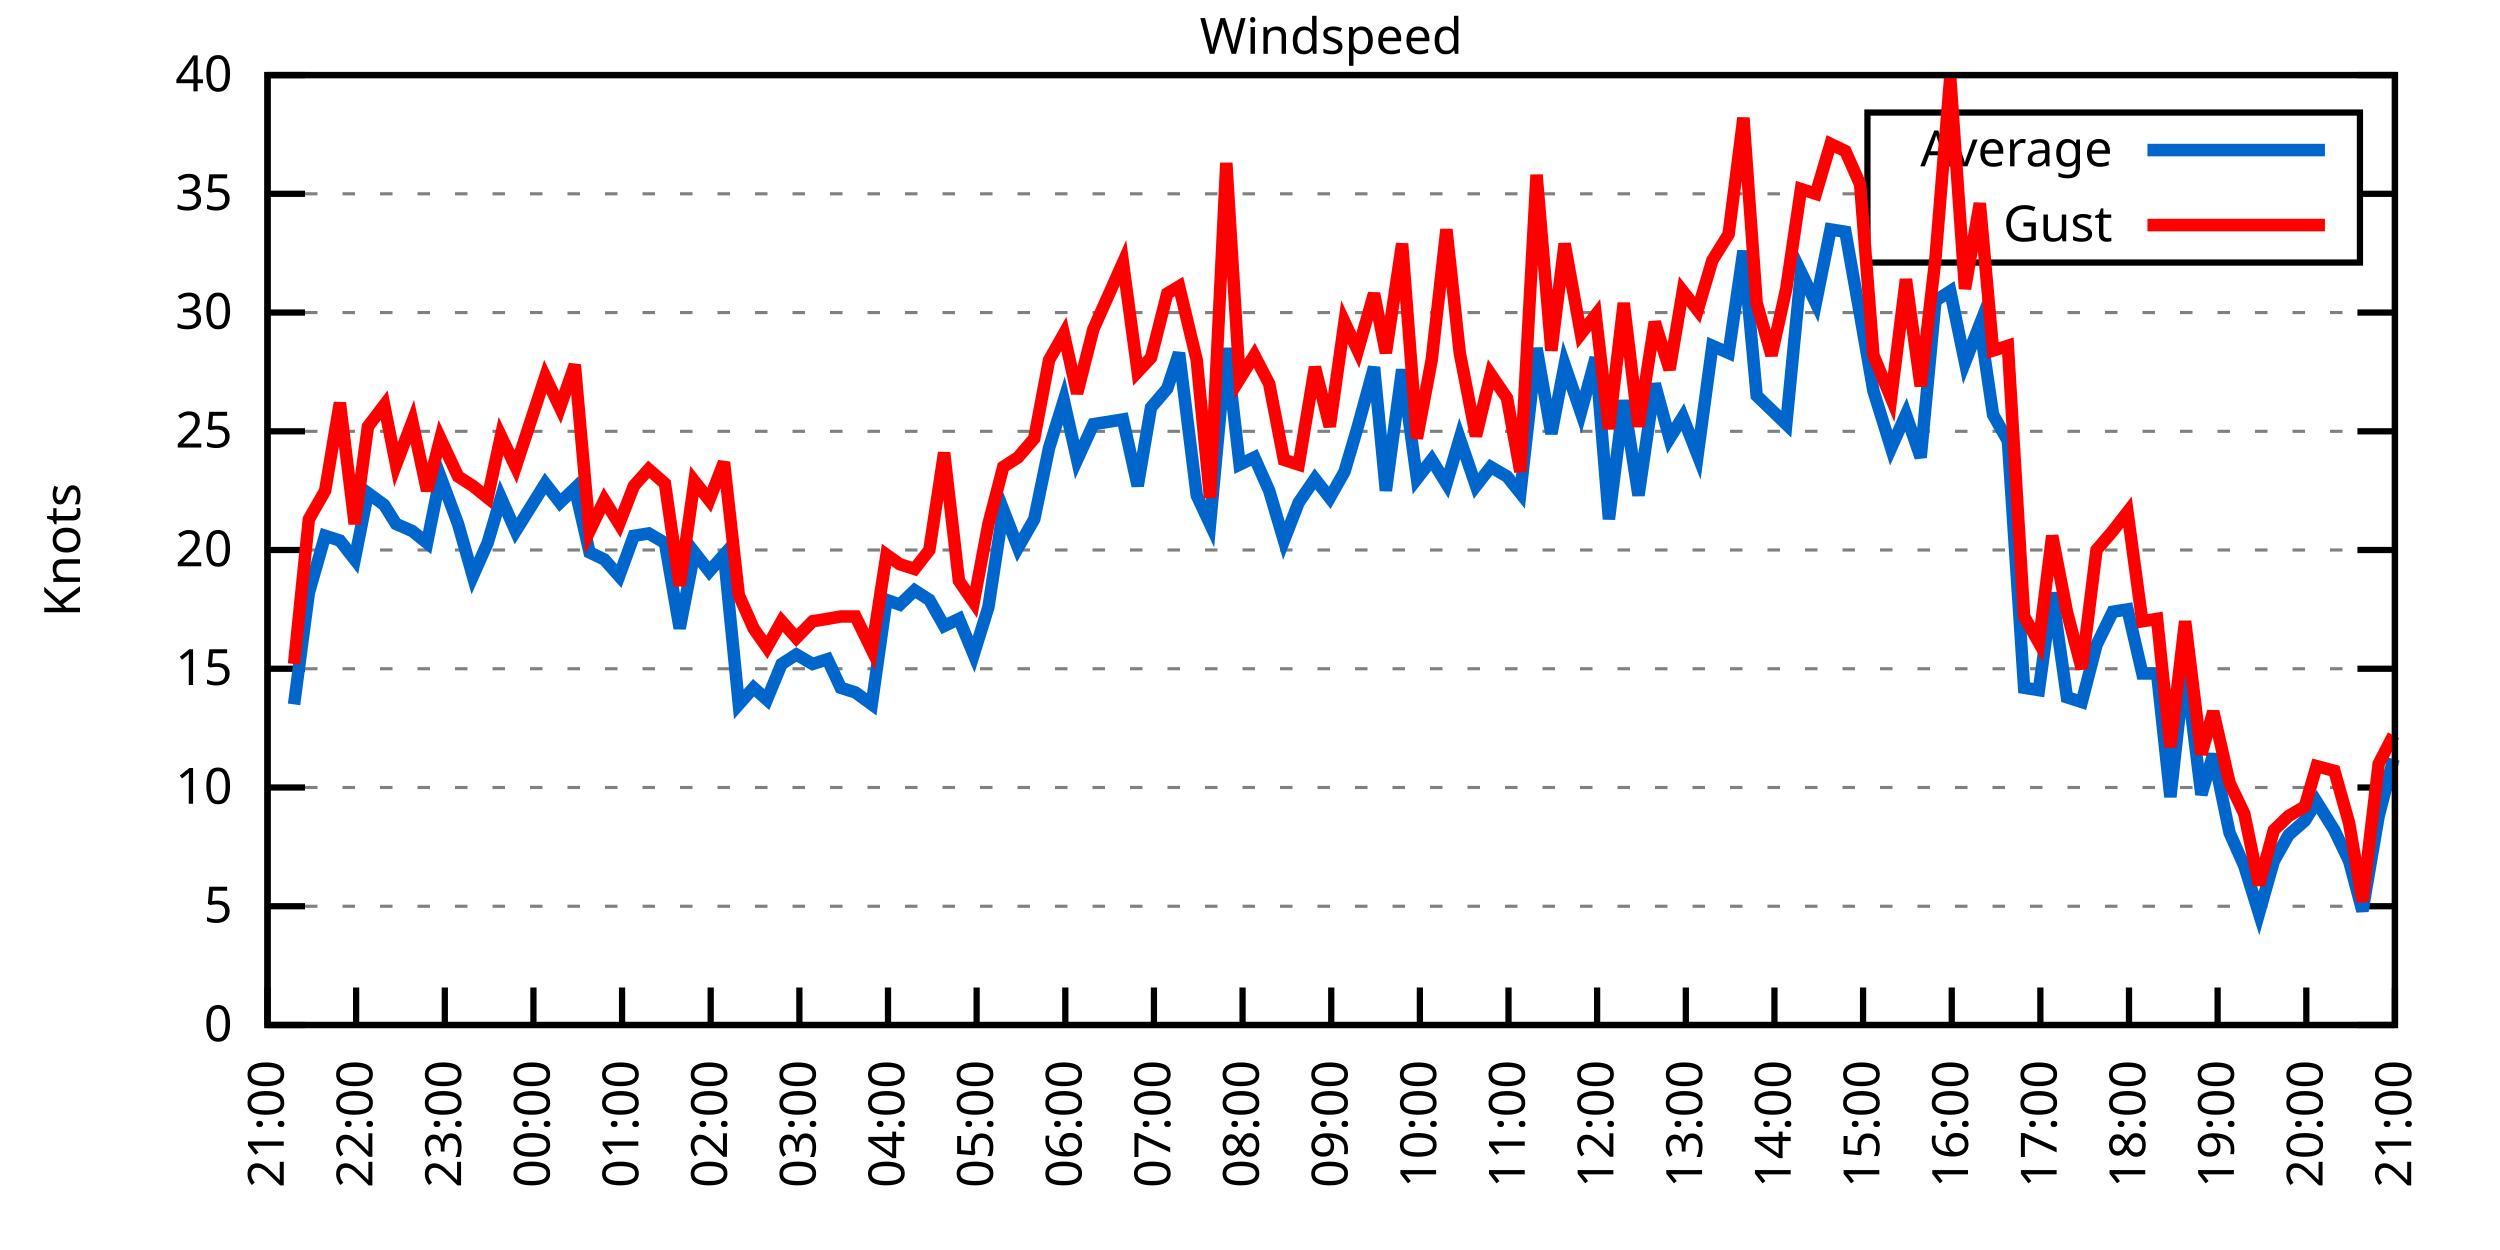
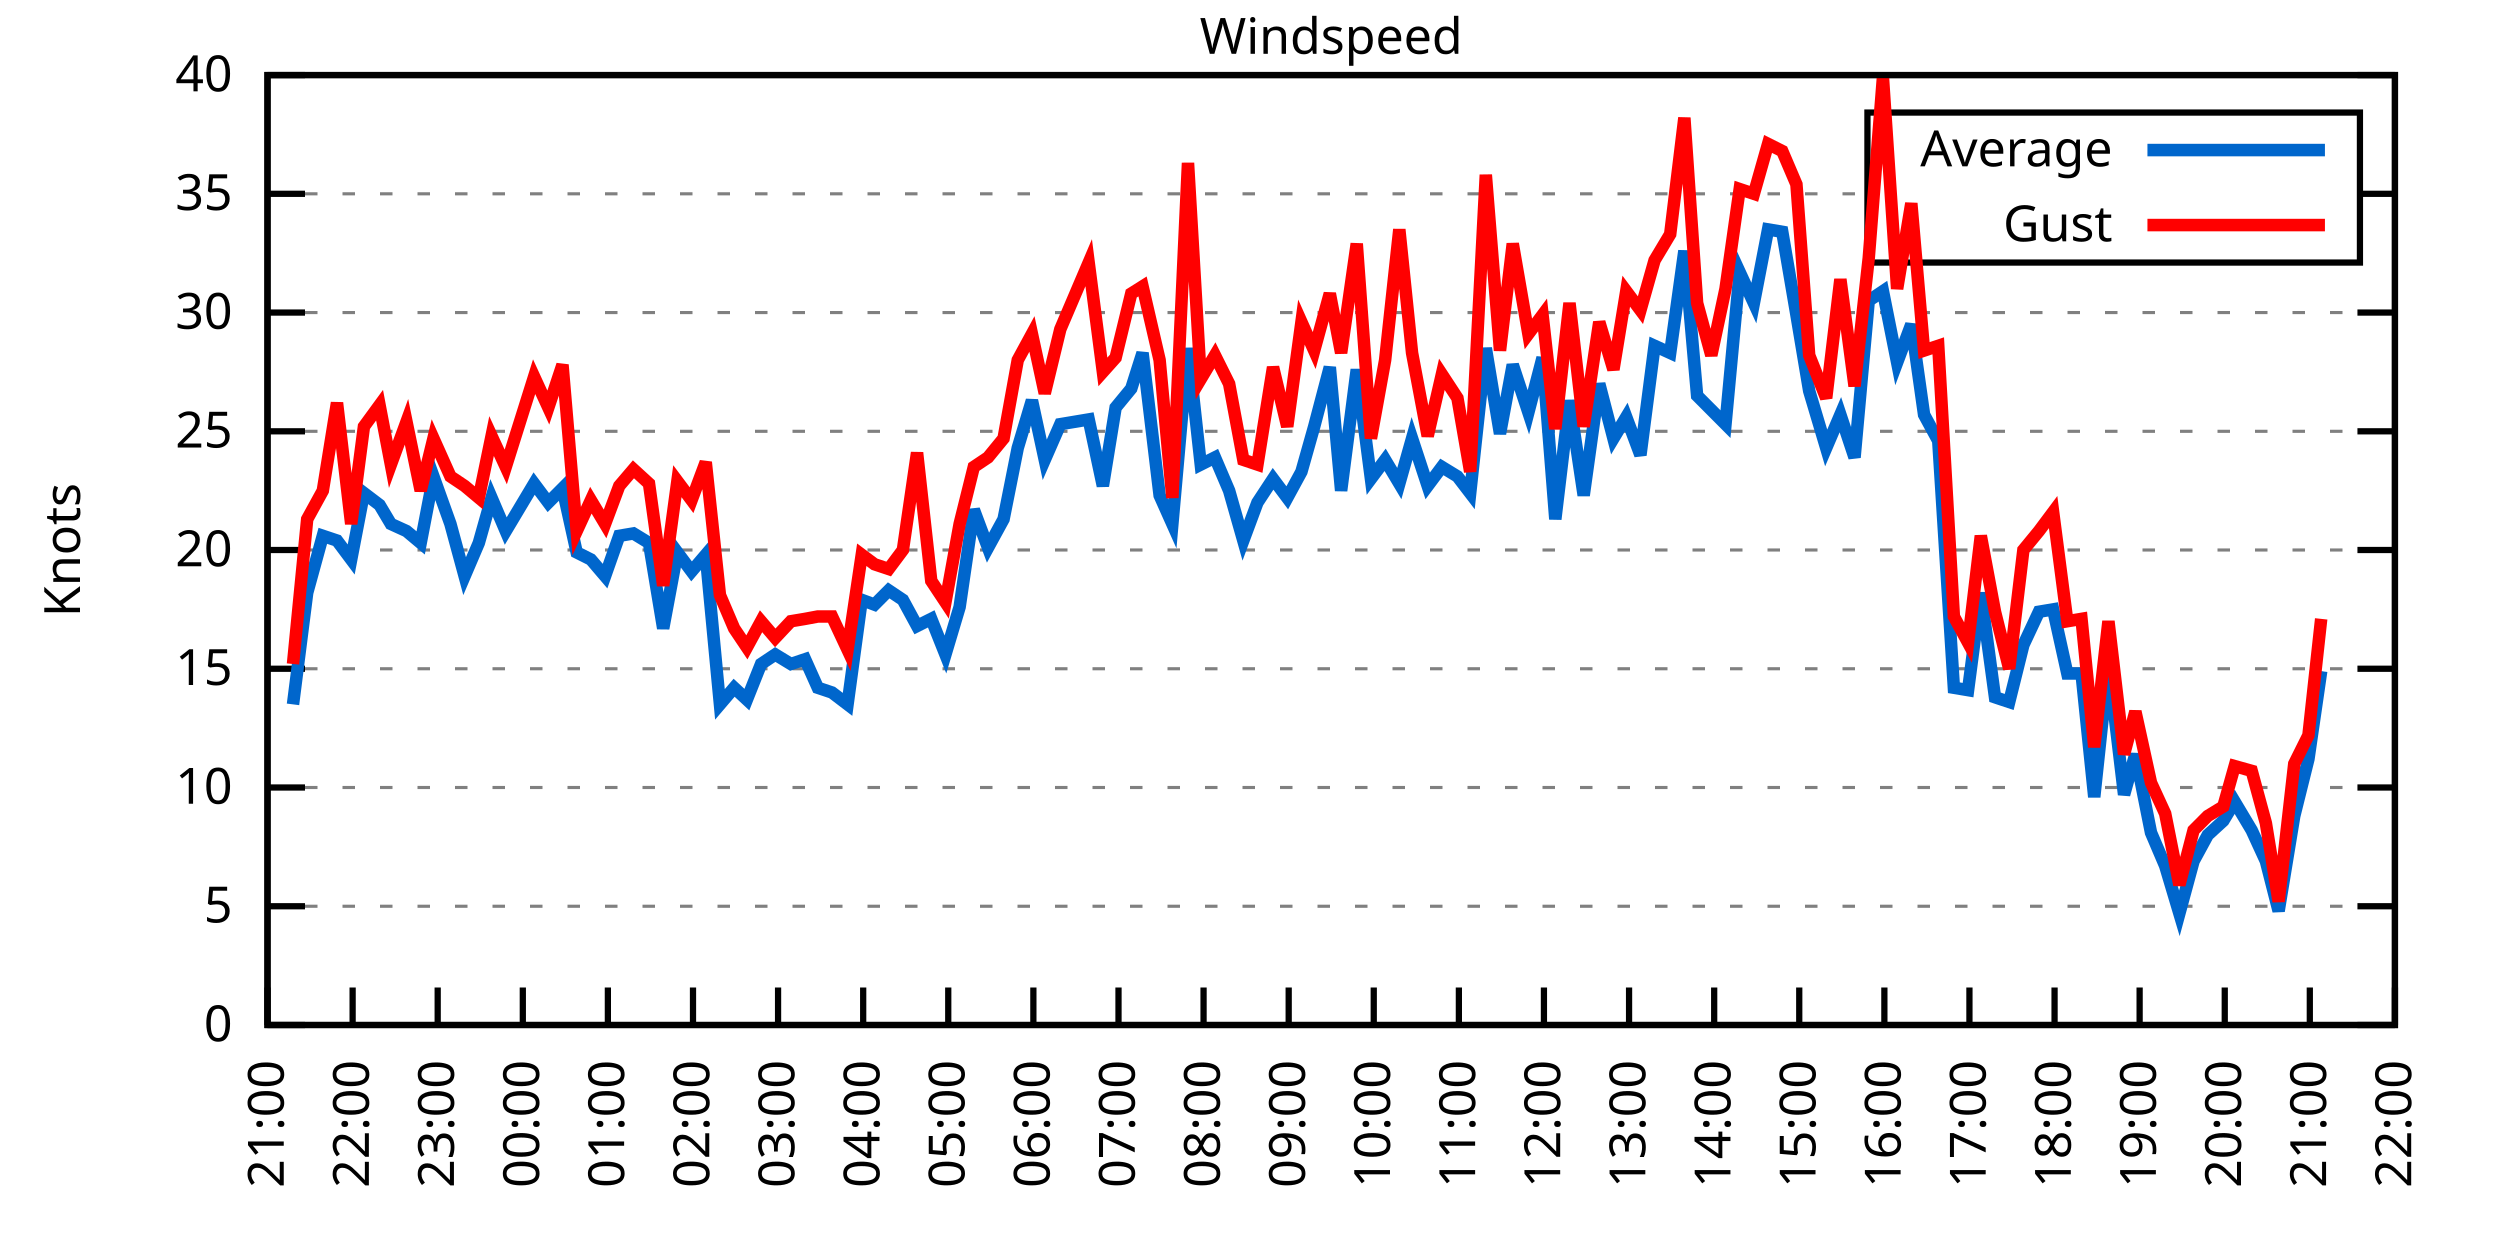
<svg xmlns="http://www.w3.org/2000/svg" xmlns:xlink="http://www.w3.org/1999/xlink" width="400" height="200" viewBox="0 0 400 200">
  <g id="gnuplot_canvas">
    <rect x="0" y="0" width="400" height="200" fill="none" />
    <defs>
      <circle id="gpDot" r="0.5" stroke-width="0.5" stroke="currentColor" />
      <path id="gpPt0" stroke-width="0.333" stroke="currentColor" d="M-1,0 h2 M0,-1 v2" />
      <path id="gpPt1" stroke-width="0.333" stroke="currentColor" d="M-1,-1 L1,1 M1,-1 L-1,1" />
      <path id="gpPt2" stroke-width="0.333" stroke="currentColor" d="M-1,0 L1,0 M0,-1 L0,1 M-1,-1 L1,1 M-1,1 L1,-1" />
      <rect id="gpPt3" stroke-width="0.333" stroke="currentColor" x="-1" y="-1" width="2" height="2" />
      <rect id="gpPt4" stroke-width="0.333" stroke="currentColor" fill="currentColor" x="-1" y="-1" width="2" height="2" />
      <circle id="gpPt5" stroke-width="0.333" stroke="currentColor" cx="0" cy="0" r="1" />
      <use xlink:href="#gpPt5" id="gpPt6" fill="currentColor" stroke="none" />
      <path id="gpPt7" stroke-width="0.333" stroke="currentColor" d="M0,-1.33 L-1.33,0.67 L1.33,0.67 z" />
      <use xlink:href="#gpPt7" id="gpPt8" fill="currentColor" stroke="none" />
      <use xlink:href="#gpPt7" id="gpPt9" stroke="currentColor" transform="rotate(180)" />
      <use xlink:href="#gpPt9" id="gpPt10" fill="currentColor" stroke="none" />
      <use xlink:href="#gpPt3" id="gpPt11" stroke="currentColor" transform="rotate(45)" />
      <use xlink:href="#gpPt11" id="gpPt12" fill="currentColor" stroke="none" />
      <path id="gpPt13" stroke-width="0.333" stroke="currentColor" d="M0,1.330 L1.265,0.411 L0.782,-1.067 L-0.782,-1.076 L-1.265,0.411 z" />
      <use xlink:href="#gpPt13" id="gpPt14" fill="currentColor" stroke="none" />
      <filter id="textbox" filterUnits="objectBoundingBox" x="0" y="0" height="1" width="1">
        <feFlood flood-color="white" flood-opacity="1" result="bgnd" />
        <feComposite in="SourceGraphic" in2="bgnd" operator="atop" />
      </filter>
      <filter id="greybox" filterUnits="objectBoundingBox" x="0" y="0" height="1" width="1">
        <feFlood flood-color="lightgrey" flood-opacity="1" result="grey" />
        <feComposite in="SourceGraphic" in2="grey" operator="atop" />
      </filter>
    </defs>
    <g fill="none" color="white" stroke="currentColor" stroke-width="1.00" stroke-linecap="butt" stroke-linejoin="miter">
</g>
    <g fill="none" color="black" stroke="currentColor" stroke-width="1.00" stroke-linecap="butt" stroke-linejoin="miter">
      <g stroke="none" shape-rendering="crispEdges">
        <polygon fill="rgb(255, 255, 255)" points="42.80,164.00 383.18,164.00 383.18,12.02 42.80,12.02 " />
      </g>
    </g>
    <g fill="none" color="black" stroke="currentColor" stroke-width="1.00" stroke-linecap="butt" stroke-linejoin="miter">
</g>
    <g fill="none" color="black" stroke="black" stroke-width="0.50" stroke-linecap="butt" stroke-linejoin="miter">
</g>
    <g fill="none" color="gray" stroke="currentColor" stroke-width="0.50" stroke-linecap="butt" stroke-linejoin="miter">
      <path stroke="gray" stroke-dasharray="2,4" class="gridline" d="M42.80,164.00 L383.19,164.00  " />
    </g>
    <g fill="none" color="gray" stroke="gray" stroke-width="1.00" stroke-linecap="butt" stroke-linejoin="miter">
</g>
    <g fill="none" color="black" stroke="currentColor" stroke-width="1.00" stroke-linecap="butt" stroke-linejoin="miter">
      <path stroke="black" d="M42.80,164.00 L48.80,164.00 M383.19,164.00 L377.19,164.00  " />
      <g transform="translate(37.20,166.60)" stroke="none" fill="black" font-family="Sans" font-size="8.00" text-anchor="end">
        <text>
          <tspan font-family="Sans"> 0</tspan>
        </text>
      </g>
    </g>
    <g fill="none" color="black" stroke="currentColor" stroke-width="1.00" stroke-linecap="butt" stroke-linejoin="miter">
</g>
    <g fill="none" color="black" stroke="black" stroke-width="0.50" stroke-linecap="butt" stroke-linejoin="miter">
</g>
    <g fill="none" color="gray" stroke="currentColor" stroke-width="0.50" stroke-linecap="butt" stroke-linejoin="miter">
      <path stroke="gray" stroke-dasharray="2,4" class="gridline" d="M42.80,145.00 L383.19,145.00  " />
    </g>
    <g fill="none" color="gray" stroke="gray" stroke-width="1.00" stroke-linecap="butt" stroke-linejoin="miter">
</g>
    <g fill="none" color="black" stroke="currentColor" stroke-width="1.00" stroke-linecap="butt" stroke-linejoin="miter">
      <path stroke="black" d="M42.80,145.00 L48.80,145.00 M383.19,145.00 L377.19,145.00  " />
      <g transform="translate(37.20,147.60)" stroke="none" fill="black" font-family="Sans" font-size="8.00" text-anchor="end">
        <text>
          <tspan font-family="Sans"> 5</tspan>
        </text>
      </g>
    </g>
    <g fill="none" color="black" stroke="currentColor" stroke-width="1.00" stroke-linecap="butt" stroke-linejoin="miter">
</g>
    <g fill="none" color="black" stroke="black" stroke-width="0.50" stroke-linecap="butt" stroke-linejoin="miter">
</g>
    <g fill="none" color="gray" stroke="currentColor" stroke-width="0.50" stroke-linecap="butt" stroke-linejoin="miter">
      <path stroke="gray" stroke-dasharray="2,4" class="gridline" d="M42.80,126.00 L383.19,126.00  " />
    </g>
    <g fill="none" color="gray" stroke="gray" stroke-width="1.00" stroke-linecap="butt" stroke-linejoin="miter">
</g>
    <g fill="none" color="black" stroke="currentColor" stroke-width="1.00" stroke-linecap="butt" stroke-linejoin="miter">
      <path stroke="black" d="M42.80,126.00 L48.80,126.00 M383.19,126.00 L377.19,126.00  " />
      <g transform="translate(37.20,128.60)" stroke="none" fill="black" font-family="Sans" font-size="8.00" text-anchor="end">
        <text>
          <tspan font-family="Sans"> 10</tspan>
        </text>
      </g>
    </g>
    <g fill="none" color="black" stroke="currentColor" stroke-width="1.00" stroke-linecap="butt" stroke-linejoin="miter">
</g>
    <g fill="none" color="black" stroke="black" stroke-width="0.50" stroke-linecap="butt" stroke-linejoin="miter">
</g>
    <g fill="none" color="gray" stroke="currentColor" stroke-width="0.50" stroke-linecap="butt" stroke-linejoin="miter">
      <path stroke="gray" stroke-dasharray="2,4" class="gridline" d="M42.80,107.00 L383.19,107.00  " />
    </g>
    <g fill="none" color="gray" stroke="gray" stroke-width="1.00" stroke-linecap="butt" stroke-linejoin="miter">
</g>
    <g fill="none" color="black" stroke="currentColor" stroke-width="1.00" stroke-linecap="butt" stroke-linejoin="miter">
      <path stroke="black" d="M42.80,107.00 L48.80,107.00 M383.19,107.00 L377.19,107.00  " />
      <g transform="translate(37.20,109.60)" stroke="none" fill="black" font-family="Sans" font-size="8.00" text-anchor="end">
        <text>
          <tspan font-family="Sans"> 15</tspan>
        </text>
      </g>
    </g>
    <g fill="none" color="black" stroke="currentColor" stroke-width="1.00" stroke-linecap="butt" stroke-linejoin="miter">
</g>
    <g fill="none" color="black" stroke="black" stroke-width="0.50" stroke-linecap="butt" stroke-linejoin="miter">
</g>
    <g fill="none" color="gray" stroke="currentColor" stroke-width="0.50" stroke-linecap="butt" stroke-linejoin="miter">
      <path stroke="gray" stroke-dasharray="2,4" class="gridline" d="M42.80,88.00 L383.19,88.00  " />
    </g>
    <g fill="none" color="gray" stroke="gray" stroke-width="1.00" stroke-linecap="butt" stroke-linejoin="miter">
</g>
    <g fill="none" color="black" stroke="currentColor" stroke-width="1.00" stroke-linecap="butt" stroke-linejoin="miter">
      <path stroke="black" d="M42.80,88.00 L48.80,88.00 M383.19,88.00 L377.19,88.00  " />
      <g transform="translate(37.20,90.60)" stroke="none" fill="black" font-family="Sans" font-size="8.00" text-anchor="end">
        <text>
          <tspan font-family="Sans"> 20</tspan>
        </text>
      </g>
    </g>
    <g fill="none" color="black" stroke="currentColor" stroke-width="1.00" stroke-linecap="butt" stroke-linejoin="miter">
</g>
    <g fill="none" color="black" stroke="black" stroke-width="0.50" stroke-linecap="butt" stroke-linejoin="miter">
</g>
    <g fill="none" color="gray" stroke="currentColor" stroke-width="0.50" stroke-linecap="butt" stroke-linejoin="miter">
      <path stroke="gray" stroke-dasharray="2,4" class="gridline" d="M42.80,69.01 L383.19,69.01  " />
    </g>
    <g fill="none" color="gray" stroke="gray" stroke-width="1.00" stroke-linecap="butt" stroke-linejoin="miter">
</g>
    <g fill="none" color="black" stroke="currentColor" stroke-width="1.00" stroke-linecap="butt" stroke-linejoin="miter">
      <path stroke="black" d="M42.80,69.01 L48.80,69.01 M383.19,69.01 L377.19,69.01  " />
      <g transform="translate(37.20,71.61)" stroke="none" fill="black" font-family="Sans" font-size="8.00" text-anchor="end">
        <text>
          <tspan font-family="Sans"> 25</tspan>
        </text>
      </g>
    </g>
    <g fill="none" color="black" stroke="currentColor" stroke-width="1.00" stroke-linecap="butt" stroke-linejoin="miter">
</g>
    <g fill="none" color="black" stroke="black" stroke-width="0.50" stroke-linecap="butt" stroke-linejoin="miter">
</g>
    <g fill="none" color="gray" stroke="currentColor" stroke-width="0.50" stroke-linecap="butt" stroke-linejoin="miter">
      <path stroke="gray" stroke-dasharray="2,4" class="gridline" d="M42.80,50.01 L383.19,50.01  " />
    </g>
    <g fill="none" color="gray" stroke="gray" stroke-width="1.00" stroke-linecap="butt" stroke-linejoin="miter">
</g>
    <g fill="none" color="black" stroke="currentColor" stroke-width="1.00" stroke-linecap="butt" stroke-linejoin="miter">
      <path stroke="black" d="M42.80,50.01 L48.80,50.01 M383.19,50.01 L377.19,50.01  " />
      <g transform="translate(37.20,52.61)" stroke="none" fill="black" font-family="Sans" font-size="8.00" text-anchor="end">
        <text>
          <tspan font-family="Sans"> 30</tspan>
        </text>
      </g>
    </g>
    <g fill="none" color="black" stroke="currentColor" stroke-width="1.00" stroke-linecap="butt" stroke-linejoin="miter">
</g>
    <g fill="none" color="black" stroke="black" stroke-width="0.50" stroke-linecap="butt" stroke-linejoin="miter">
</g>
    <g fill="none" color="gray" stroke="currentColor" stroke-width="0.50" stroke-linecap="butt" stroke-linejoin="miter">
      <path stroke="gray" stroke-dasharray="2,4" class="gridline" d="M42.80,31.01 L298.79,31.01 M377.59,31.01 L383.19,31.01  " />
    </g>
    <g fill="none" color="gray" stroke="gray" stroke-width="1.00" stroke-linecap="butt" stroke-linejoin="miter">
</g>
    <g fill="none" color="black" stroke="currentColor" stroke-width="1.00" stroke-linecap="butt" stroke-linejoin="miter">
      <path stroke="black" d="M42.80,31.01 L48.80,31.01 M383.19,31.01 L377.19,31.01  " />
      <g transform="translate(37.20,33.61)" stroke="none" fill="black" font-family="Sans" font-size="8.00" text-anchor="end">
        <text>
          <tspan font-family="Sans"> 35</tspan>
        </text>
      </g>
    </g>
    <g fill="none" color="black" stroke="currentColor" stroke-width="1.00" stroke-linecap="butt" stroke-linejoin="miter">
</g>
    <g fill="none" color="black" stroke="black" stroke-width="0.50" stroke-linecap="butt" stroke-linejoin="miter">
</g>
    <g fill="none" color="gray" stroke="currentColor" stroke-width="0.50" stroke-linecap="butt" stroke-linejoin="miter">
      <path stroke="gray" stroke-dasharray="2,4" class="gridline" d="M42.80,12.01 L383.19,12.01  " />
    </g>
    <g fill="none" color="gray" stroke="gray" stroke-width="1.00" stroke-linecap="butt" stroke-linejoin="miter">
</g>
    <g fill="none" color="black" stroke="currentColor" stroke-width="1.00" stroke-linecap="butt" stroke-linejoin="miter">
      <path stroke="black" d="M42.80,12.01 L48.80,12.01 M383.19,12.01 L377.19,12.01  " />
      <g transform="translate(37.20,14.61)" stroke="none" fill="black" font-family="Sans" font-size="8.00" text-anchor="end">
        <text>
          <tspan font-family="Sans"> 40</tspan>
        </text>
      </g>
    </g>
    <g fill="none" color="black" stroke="currentColor" stroke-width="1.00" stroke-linecap="butt" stroke-linejoin="miter">
      <path stroke="black" d="M42.80,164.00 L42.80,158.00  " />
      <g transform="translate(45.40,169.60) rotate(270.00)" stroke="none" fill="black" font-family="Sans" font-size="8.00" text-anchor="end">
        <text>
          <tspan font-family="Sans">21:00</tspan>
        </text>
      </g>
    </g>
    <g fill="none" color="black" stroke="currentColor" stroke-width="1.00" stroke-linecap="butt" stroke-linejoin="miter">
-       <path stroke="black" d="M56.98,164.00 L56.98,158.00  " />
-       <g transform="translate(59.58,169.60) rotate(270.00)" stroke="none" fill="black" font-family="Sans" font-size="8.00" text-anchor="end">
+       <path stroke="black" d="M56.42,164.00 L56.42,158.00  " />
+       <g transform="translate(59.02,169.60) rotate(270.00)" stroke="none" fill="black" font-family="Sans" font-size="8.00" text-anchor="end">
        <text>
          <tspan font-family="Sans">22:00</tspan>
        </text>
      </g>
    </g>
    <g fill="none" color="black" stroke="currentColor" stroke-width="1.00" stroke-linecap="butt" stroke-linejoin="miter">
-       <path stroke="black" d="M71.17,164.00 L71.17,158.00  " />
-       <g transform="translate(73.77,169.60) rotate(270.00)" stroke="none" fill="black" font-family="Sans" font-size="8.00" text-anchor="end">
+       <path stroke="black" d="M70.03,164.00 L70.03,158.00  " />
+       <g transform="translate(72.63,169.60) rotate(270.00)" stroke="none" fill="black" font-family="Sans" font-size="8.00" text-anchor="end">
        <text>
          <tspan font-family="Sans">23:00</tspan>
        </text>
      </g>
    </g>
    <g fill="none" color="black" stroke="currentColor" stroke-width="1.00" stroke-linecap="butt" stroke-linejoin="miter">
-       <path stroke="black" d="M85.35,164.00 L85.35,158.00  " />
-       <g transform="translate(87.95,169.60) rotate(270.00)" stroke="none" fill="black" font-family="Sans" font-size="8.00" text-anchor="end">
+       <path stroke="black" d="M83.65,164.00 L83.65,158.00  " />
+       <g transform="translate(86.25,169.60) rotate(270.00)" stroke="none" fill="black" font-family="Sans" font-size="8.00" text-anchor="end">
        <text>
          <tspan font-family="Sans">00:00</tspan>
        </text>
      </g>
    </g>
    <g fill="none" color="black" stroke="currentColor" stroke-width="1.00" stroke-linecap="butt" stroke-linejoin="miter">
-       <path stroke="black" d="M99.53,164.00 L99.53,158.00  " />
-       <g transform="translate(102.13,169.60) rotate(270.00)" stroke="none" fill="black" font-family="Sans" font-size="8.00" text-anchor="end">
+       <path stroke="black" d="M97.26,164.00 L97.26,158.00  " />
+       <g transform="translate(99.86,169.60) rotate(270.00)" stroke="none" fill="black" font-family="Sans" font-size="8.00" text-anchor="end">
        <text>
          <tspan font-family="Sans">01:00</tspan>
        </text>
      </g>
    </g>
    <g fill="none" color="black" stroke="currentColor" stroke-width="1.00" stroke-linecap="butt" stroke-linejoin="miter">
-       <path stroke="black" d="M113.71,164.00 L113.71,158.00  " />
-       <g transform="translate(116.31,169.60) rotate(270.00)" stroke="none" fill="black" font-family="Sans" font-size="8.00" text-anchor="end">
+       <path stroke="black" d="M110.88,164.00 L110.88,158.00  " />
+       <g transform="translate(113.48,169.60) rotate(270.00)" stroke="none" fill="black" font-family="Sans" font-size="8.00" text-anchor="end">
        <text>
          <tspan font-family="Sans">02:00</tspan>
        </text>
      </g>
    </g>
    <g fill="none" color="black" stroke="currentColor" stroke-width="1.00" stroke-linecap="butt" stroke-linejoin="miter">
-       <path stroke="black" d="M127.90,164.00 L127.90,158.00  " />
-       <g transform="translate(130.50,169.60) rotate(270.00)" stroke="none" fill="black" font-family="Sans" font-size="8.00" text-anchor="end">
+       <path stroke="black" d="M124.49,164.00 L124.49,158.00  " />
+       <g transform="translate(127.09,169.60) rotate(270.00)" stroke="none" fill="black" font-family="Sans" font-size="8.00" text-anchor="end">
        <text>
          <tspan font-family="Sans">03:00</tspan>
        </text>
      </g>
    </g>
    <g fill="none" color="black" stroke="currentColor" stroke-width="1.00" stroke-linecap="butt" stroke-linejoin="miter">
-       <path stroke="black" d="M142.08,164.00 L142.08,158.00  " />
-       <g transform="translate(144.68,169.60) rotate(270.00)" stroke="none" fill="black" font-family="Sans" font-size="8.00" text-anchor="end">
+       <path stroke="black" d="M138.11,164.00 L138.11,158.00  " />
+       <g transform="translate(140.71,169.60) rotate(270.00)" stroke="none" fill="black" font-family="Sans" font-size="8.00" text-anchor="end">
        <text>
          <tspan font-family="Sans">04:00</tspan>
        </text>
      </g>
    </g>
    <g fill="none" color="black" stroke="currentColor" stroke-width="1.00" stroke-linecap="butt" stroke-linejoin="miter">
-       <path stroke="black" d="M156.26,164.00 L156.26,158.00  " />
-       <g transform="translate(158.86,169.60) rotate(270.00)" stroke="none" fill="black" font-family="Sans" font-size="8.00" text-anchor="end">
+       <path stroke="black" d="M151.72,164.00 L151.72,158.00  " />
+       <g transform="translate(154.32,169.60) rotate(270.00)" stroke="none" fill="black" font-family="Sans" font-size="8.00" text-anchor="end">
        <text>
          <tspan font-family="Sans">05:00</tspan>
        </text>
      </g>
    </g>
    <g fill="none" color="black" stroke="currentColor" stroke-width="1.00" stroke-linecap="butt" stroke-linejoin="miter">
-       <path stroke="black" d="M170.45,164.00 L170.45,158.00  " />
-       <g transform="translate(173.05,169.60) rotate(270.00)" stroke="none" fill="black" font-family="Sans" font-size="8.00" text-anchor="end">
+       <path stroke="black" d="M165.34,164.00 L165.34,158.00  " />
+       <g transform="translate(167.94,169.60) rotate(270.00)" stroke="none" fill="black" font-family="Sans" font-size="8.00" text-anchor="end">
        <text>
          <tspan font-family="Sans">06:00</tspan>
        </text>
      </g>
    </g>
    <g fill="none" color="black" stroke="currentColor" stroke-width="1.00" stroke-linecap="butt" stroke-linejoin="miter">
-       <path stroke="black" d="M184.63,164.00 L184.63,158.00  " />
-       <g transform="translate(187.23,169.60) rotate(270.00)" stroke="none" fill="black" font-family="Sans" font-size="8.00" text-anchor="end">
+       <path stroke="black" d="M178.96,164.00 L178.96,158.00  " />
+       <g transform="translate(181.56,169.60) rotate(270.00)" stroke="none" fill="black" font-family="Sans" font-size="8.00" text-anchor="end">
        <text>
          <tspan font-family="Sans">07:00</tspan>
        </text>
      </g>
    </g>
    <g fill="none" color="black" stroke="currentColor" stroke-width="1.00" stroke-linecap="butt" stroke-linejoin="miter">
-       <path stroke="black" d="M198.81,164.00 L198.81,158.00  " />
-       <g transform="translate(201.41,169.60) rotate(270.00)" stroke="none" fill="black" font-family="Sans" font-size="8.00" text-anchor="end">
+       <path stroke="black" d="M192.57,164.00 L192.57,158.00  " />
+       <g transform="translate(195.17,169.60) rotate(270.00)" stroke="none" fill="black" font-family="Sans" font-size="8.00" text-anchor="end">
        <text>
          <tspan font-family="Sans">08:00</tspan>
        </text>
      </g>
    </g>
    <g fill="none" color="black" stroke="currentColor" stroke-width="1.00" stroke-linecap="butt" stroke-linejoin="miter">
-       <path stroke="black" d="M213.00,164.00 L213.00,158.00  " />
-       <g transform="translate(215.60,169.60) rotate(270.00)" stroke="none" fill="black" font-family="Sans" font-size="8.00" text-anchor="end">
+       <path stroke="black" d="M206.19,164.00 L206.19,158.00  " />
+       <g transform="translate(208.79,169.60) rotate(270.00)" stroke="none" fill="black" font-family="Sans" font-size="8.00" text-anchor="end">
        <text>
          <tspan font-family="Sans">09:00</tspan>
        </text>
      </g>
    </g>
    <g fill="none" color="black" stroke="currentColor" stroke-width="1.00" stroke-linecap="butt" stroke-linejoin="miter">
-       <path stroke="black" d="M227.18,164.00 L227.18,158.00  " />
-       <g transform="translate(229.78,169.60) rotate(270.00)" stroke="none" fill="black" font-family="Sans" font-size="8.00" text-anchor="end">
+       <path stroke="black" d="M219.80,164.00 L219.80,158.00  " />
+       <g transform="translate(222.40,169.60) rotate(270.00)" stroke="none" fill="black" font-family="Sans" font-size="8.00" text-anchor="end">
        <text>
          <tspan font-family="Sans">10:00</tspan>
        </text>
      </g>
    </g>
    <g fill="none" color="black" stroke="currentColor" stroke-width="1.00" stroke-linecap="butt" stroke-linejoin="miter">
-       <path stroke="black" d="M241.36,164.00 L241.36,158.00  " />
-       <g transform="translate(243.96,169.60) rotate(270.00)" stroke="none" fill="black" font-family="Sans" font-size="8.00" text-anchor="end">
+       <path stroke="black" d="M233.42,164.00 L233.42,158.00  " />
+       <g transform="translate(236.02,169.60) rotate(270.00)" stroke="none" fill="black" font-family="Sans" font-size="8.00" text-anchor="end">
        <text>
          <tspan font-family="Sans">11:00</tspan>
        </text>
      </g>
    </g>
    <g fill="none" color="black" stroke="currentColor" stroke-width="1.00" stroke-linecap="butt" stroke-linejoin="miter">
-       <path stroke="black" d="M255.54,164.00 L255.54,158.00  " />
-       <g transform="translate(258.14,169.60) rotate(270.00)" stroke="none" fill="black" font-family="Sans" font-size="8.00" text-anchor="end">
+       <path stroke="black" d="M247.03,164.00 L247.03,158.00  " />
+       <g transform="translate(249.63,169.60) rotate(270.00)" stroke="none" fill="black" font-family="Sans" font-size="8.00" text-anchor="end">
        <text>
          <tspan font-family="Sans">12:00</tspan>
        </text>
      </g>
    </g>
    <g fill="none" color="black" stroke="currentColor" stroke-width="1.00" stroke-linecap="butt" stroke-linejoin="miter">
-       <path stroke="black" d="M269.73,164.00 L269.73,158.00  " />
-       <g transform="translate(272.33,169.60) rotate(270.00)" stroke="none" fill="black" font-family="Sans" font-size="8.00" text-anchor="end">
+       <path stroke="black" d="M260.65,164.00 L260.65,158.00  " />
+       <g transform="translate(263.25,169.60) rotate(270.00)" stroke="none" fill="black" font-family="Sans" font-size="8.00" text-anchor="end">
        <text>
          <tspan font-family="Sans">13:00</tspan>
        </text>
      </g>
    </g>
    <g fill="none" color="black" stroke="currentColor" stroke-width="1.00" stroke-linecap="butt" stroke-linejoin="miter">
-       <path stroke="black" d="M283.91,164.00 L283.91,158.00  " />
-       <g transform="translate(286.51,169.60) rotate(270.00)" stroke="none" fill="black" font-family="Sans" font-size="8.00" text-anchor="end">
+       <path stroke="black" d="M274.27,164.00 L274.27,158.00  " />
+       <g transform="translate(276.87,169.60) rotate(270.00)" stroke="none" fill="black" font-family="Sans" font-size="8.00" text-anchor="end">
        <text>
          <tspan font-family="Sans">14:00</tspan>
        </text>
      </g>
    </g>
    <g fill="none" color="black" stroke="currentColor" stroke-width="1.00" stroke-linecap="butt" stroke-linejoin="miter">
-       <path stroke="black" d="M298.09,164.00 L298.09,158.00  " />
-       <g transform="translate(300.69,169.60) rotate(270.00)" stroke="none" fill="black" font-family="Sans" font-size="8.00" text-anchor="end">
+       <path stroke="black" d="M287.88,164.00 L287.88,158.00  " />
+       <g transform="translate(290.48,169.60) rotate(270.00)" stroke="none" fill="black" font-family="Sans" font-size="8.00" text-anchor="end">
        <text>
          <tspan font-family="Sans">15:00</tspan>
        </text>
      </g>
    </g>
    <g fill="none" color="black" stroke="currentColor" stroke-width="1.00" stroke-linecap="butt" stroke-linejoin="miter">
-       <path stroke="black" d="M312.28,164.00 L312.28,158.00  " />
-       <g transform="translate(314.88,169.60) rotate(270.00)" stroke="none" fill="black" font-family="Sans" font-size="8.00" text-anchor="end">
+       <path stroke="black" d="M301.50,164.00 L301.50,158.00  " />
+       <g transform="translate(304.10,169.60) rotate(270.00)" stroke="none" fill="black" font-family="Sans" font-size="8.00" text-anchor="end">
        <text>
          <tspan font-family="Sans">16:00</tspan>
        </text>
      </g>
    </g>
    <g fill="none" color="black" stroke="currentColor" stroke-width="1.00" stroke-linecap="butt" stroke-linejoin="miter">
-       <path stroke="black" d="M326.46,164.00 L326.46,158.00  " />
-       <g transform="translate(329.06,169.60) rotate(270.00)" stroke="none" fill="black" font-family="Sans" font-size="8.00" text-anchor="end">
+       <path stroke="black" d="M315.11,164.00 L315.11,158.00  " />
+       <g transform="translate(317.71,169.60) rotate(270.00)" stroke="none" fill="black" font-family="Sans" font-size="8.00" text-anchor="end">
        <text>
          <tspan font-family="Sans">17:00</tspan>
        </text>
      </g>
    </g>
    <g fill="none" color="black" stroke="currentColor" stroke-width="1.00" stroke-linecap="butt" stroke-linejoin="miter">
-       <path stroke="black" d="M340.64,164.00 L340.64,158.00  " />
-       <g transform="translate(343.24,169.60) rotate(270.00)" stroke="none" fill="black" font-family="Sans" font-size="8.00" text-anchor="end">
+       <path stroke="black" d="M328.73,164.00 L328.73,158.00  " />
+       <g transform="translate(331.33,169.60) rotate(270.00)" stroke="none" fill="black" font-family="Sans" font-size="8.00" text-anchor="end">
        <text>
          <tspan font-family="Sans">18:00</tspan>
        </text>
      </g>
    </g>
    <g fill="none" color="black" stroke="currentColor" stroke-width="1.00" stroke-linecap="butt" stroke-linejoin="miter">
-       <path stroke="black" d="M354.82,164.00 L354.82,158.00  " />
-       <g transform="translate(357.42,169.60) rotate(270.00)" stroke="none" fill="black" font-family="Sans" font-size="8.00" text-anchor="end">
+       <path stroke="black" d="M342.34,164.00 L342.34,158.00  " />
+       <g transform="translate(344.94,169.60) rotate(270.00)" stroke="none" fill="black" font-family="Sans" font-size="8.00" text-anchor="end">
        <text>
          <tspan font-family="Sans">19:00</tspan>
        </text>
      </g>
    </g>
    <g fill="none" color="black" stroke="currentColor" stroke-width="1.00" stroke-linecap="butt" stroke-linejoin="miter">
-       <path stroke="black" d="M369.01,164.00 L369.01,158.00  " />
-       <g transform="translate(371.61,169.60) rotate(270.00)" stroke="none" fill="black" font-family="Sans" font-size="8.00" text-anchor="end">
+       <path stroke="black" d="M355.96,164.00 L355.96,158.00  " />
+       <g transform="translate(358.56,169.60) rotate(270.00)" stroke="none" fill="black" font-family="Sans" font-size="8.00" text-anchor="end">
        <text>
          <tspan font-family="Sans">20:00</tspan>
+         </text>
+       </g>
+     </g>
+     <g fill="none" color="black" stroke="currentColor" stroke-width="1.00" stroke-linecap="butt" stroke-linejoin="miter">
+       <path stroke="black" d="M369.57,164.00 L369.57,158.00  " />
+       <g transform="translate(372.17,169.60) rotate(270.00)" stroke="none" fill="black" font-family="Sans" font-size="8.00" text-anchor="end">
+         <text>
+           <tspan font-family="Sans">21:00</tspan>
        </text>
      </g>
    </g>
    <g fill="none" color="black" stroke="currentColor" stroke-width="1.00" stroke-linecap="butt" stroke-linejoin="miter">
      <path stroke="black" d="M383.19,164.00 L383.19,158.00  " />
      <g transform="translate(385.79,169.60) rotate(270.00)" stroke="none" fill="black" font-family="Sans" font-size="8.00" text-anchor="end">
        <text>
-           <tspan font-family="Sans">21:00</tspan>
+           <tspan font-family="Sans">22:00</tspan>
        </text>
      </g>
    </g>
    <g fill="none" color="black" stroke="currentColor" stroke-width="1.00" stroke-linecap="butt" stroke-linejoin="miter">
</g>
    <g fill="none" color="black" stroke="currentColor" stroke-width="1.00" stroke-linecap="butt" stroke-linejoin="miter">
      <path stroke="black" d="M42.80,12.01 L42.80,164.00 L383.19,164.00 L383.19,12.01 L42.80,12.01 Z  " />
    </g>
    <g fill="none" color="black" stroke="currentColor" stroke-width="1.00" stroke-linecap="butt" stroke-linejoin="miter">
</g>
    <g fill="none" color="black" stroke="currentColor" stroke-width="1.00" stroke-linecap="butt" stroke-linejoin="miter">
      <path stroke="black" d="M298.79,42.01 L298.79,18.01 L377.59,18.01 L377.59,42.01 L298.79,42.01 Z  " />
    </g>
    <g id="Windspeed_plot_1">
      <g fill="none" color="white" stroke="black" stroke-width="2.00" stroke-linecap="butt" stroke-linejoin="miter">
</g>
      <g fill="none" color="black" stroke="currentColor" stroke-width="2.00" stroke-linecap="butt" stroke-linejoin="miter">
        <g transform="translate(337.99,26.61)" stroke="none" fill="black" font-family="Sans" font-size="8.00" text-anchor="end">
          <text>
            <tspan font-family="Sans">Average</tspan>
          </text>
        </g>
      </g>
      <g fill="none" color="black" stroke="currentColor" stroke-width="2.00" stroke-linecap="butt" stroke-linejoin="miter">
-         <path stroke="rgb(  0, 102, 204)" d="M343.59,24.01 L371.99,24.01 M47.05,112.70 L49.42,94.84 L52.02,85.73 L54.38,86.49 L56.75,89.52 L58.87,78.89   L61.47,80.79 L63.37,83.83 L65.97,84.97 L68.33,86.87 L70.46,76.23 L73.29,83.83 L75.66,92.18 L78.02,86.87   L80.15,79.65 L82.51,84.97 L87.24,77.37 L89.60,80.41 L91.97,78.13 L94.33,88.38 L96.70,89.52 L99.06,92.18   L101.42,85.73 L103.79,85.35 L106.39,86.87 L108.75,100.54 L111.11,88.38 L113.48,91.42 L115.84,88.76 L118.21,112.70   L120.57,110.04 L122.70,111.94 L125.06,106.24 L127.42,104.72 L130.02,106.24 L132.39,105.48 L134.52,110.04 L136.88,110.80   L139.48,112.70 L141.84,95.98 L143.97,96.74 L146.34,94.46 L148.70,95.98 L151.06,100.16 L153.43,99.02 L155.79,104.72   L158.15,97.12 L160.52,81.55 L162.88,87.63 L165.48,83.07 L167.85,71.67 L170.21,64.07 L172.34,73.57 L174.94,67.87   L179.67,67.11 L182.03,77.75 L184.16,65.21 L186.76,62.17 L188.65,56.47 L191.48,79.27 L193.61,83.83 L196.21,55.71   L198.34,74.33 L200.70,73.19 L203.07,78.51 L205.43,86.49 L207.79,80.41 L210.39,76.61 L212.76,79.65 L215.12,75.47   L217.25,68.25 L219.85,58.75 L221.74,78.51 L224.34,59.13 L226.71,76.61 L229.07,73.57 L231.43,77.37 L233.56,70.15   L236.16,77.75 L238.52,74.71 L241.12,76.23 L243.25,78.89 L245.85,55.71 L248.22,69.39 L250.34,58.37 L252.94,65.97   L255.31,57.23 L257.43,83.07 L259.80,64.07 L262.16,79.27 L264.76,61.41 L267.13,70.15 L269.25,66.73 L271.62,72.81   L273.98,55.33 L276.58,56.47 L278.95,40.13 L281.07,63.31 L283.44,65.59 L285.80,67.87 L288.16,43.55 L290.53,48.49   L292.89,36.71 L295.26,37.09 L297.62,50.39 L299.75,62.55 L302.58,71.67 L304.95,66.35 L307.31,73.19 L309.68,48.11   L312.04,46.59 L314.40,57.99 L316.77,51.91 L318.89,66.35 L321.26,70.53 L323.86,110.04 L326.22,110.42 L328.35,94.84   L330.71,111.56 L333.08,112.32 L335.44,103.20 L338.04,97.88 L340.40,97.50 L342.77,107.76 L345.13,107.76 L347.26,127.52   L349.62,106.24 L352.22,127.14 L354.12,120.68 L356.72,133.22 L359.08,138.54 L361.44,146.14 L363.81,137.78 L366.17,133.60   L368.77,131.32 L370.66,128.28 L373.50,132.84 L375.86,137.78 L377.99,145.76 L380.59,130.56 L382.95,121.44  " />
+         <path stroke="rgb(  0, 102, 204)" d="M343.59,24.01 L371.99,24.01 M46.88,112.70 L49.15,94.84 L51.65,85.73 L53.92,86.49 L56.19,89.52 L58.23,78.89   L60.73,80.79 L62.54,83.83 L65.04,84.97 L67.31,86.87 L69.35,76.23 L72.07,83.83 L74.34,92.18 L76.61,86.87   L78.65,79.65 L80.92,84.97 L85.46,77.37 L87.73,80.41 L90.00,78.13 L92.27,88.38 L94.54,89.52 L96.81,92.18   L99.08,85.73 L101.35,85.35 L103.84,86.87 L106.11,100.54 L108.38,88.38 L110.65,91.42 L112.92,88.76 L115.19,112.70   L117.46,110.04 L119.50,111.94 L121.77,106.24 L124.04,104.72 L126.54,106.24 L128.81,105.48 L130.85,110.04 L133.12,110.80   L135.61,112.70 L137.88,95.98 L139.92,96.74 L142.19,94.46 L144.46,95.98 L146.73,100.16 L149.00,99.02 L151.27,104.72   L153.54,97.12 L155.81,81.55 L158.08,87.63 L160.57,83.07 L162.84,71.67 L165.11,64.07 L167.16,73.57 L169.65,67.87   L174.19,67.11 L176.46,77.75 L178.50,65.21 L181.00,62.17 L182.81,56.47 L185.54,79.27 L187.58,83.83 L190.08,55.71   L192.12,74.33 L194.39,73.19 L196.66,78.51 L198.93,86.49 L201.19,80.41 L203.69,76.61 L205.96,79.65 L208.23,75.47   L210.27,68.25 L212.77,58.75 L214.58,78.51 L217.08,59.13 L219.35,76.61 L221.62,73.57 L223.89,77.37 L225.93,70.15   L228.43,77.75 L230.70,74.71 L233.19,76.23 L235.23,78.89 L237.73,55.71 L240.00,69.39 L242.04,58.37 L244.54,65.97   L246.81,57.23 L248.85,83.07 L251.12,64.07 L253.39,79.27 L255.88,61.41 L258.15,70.15 L260.20,66.73 L262.47,72.81   L264.73,55.33 L267.23,56.47 L269.50,40.13 L271.54,63.31 L273.81,65.59 L276.08,67.87 L278.35,43.55 L280.62,48.49   L282.89,36.71 L285.16,37.09 L287.43,50.39 L289.47,62.55 L292.19,71.67 L294.46,66.35 L296.73,73.19 L299.00,48.11   L301.27,46.59 L303.54,57.99 L305.81,51.91 L307.85,66.35 L310.12,70.53 L312.62,110.04 L314.89,110.42 L316.93,94.84   L319.20,111.56 L321.47,112.32 L323.74,103.20 L326.23,97.88 L328.50,97.50 L330.77,107.76 L333.04,107.76 L335.08,127.52   L337.35,106.24 L339.85,127.14 L341.66,120.68 L344.16,133.22 L346.43,138.54 L348.70,146.14 L350.97,137.78 L353.24,133.60   L355.73,131.32 L357.55,128.28 L360.27,132.84 L362.54,137.78 L364.58,145.76 L367.08,130.56 L369.35,121.44 L371.39,107.38    " />
      </g>
    </g>
    <g id="Windspeed_plot_2">
      <g fill="none" color="black" stroke="currentColor" stroke-width="2.00" stroke-linecap="butt" stroke-linejoin="miter">
        <g transform="translate(337.99,38.61)" stroke="none" fill="black" font-family="Sans" font-size="8.00" text-anchor="end">
          <text>
            <tspan font-family="Sans">Gust</tspan>
          </text>
        </g>
      </g>
      <g fill="none" color="black" stroke="currentColor" stroke-width="2.00" stroke-linecap="butt" stroke-linejoin="miter">
-         <path stroke="rgb(255,   0,   0)" d="M343.59,36.01 L371.99,36.01 M47.05,106.24 L49.42,83.07 L52.02,78.51 L54.38,64.45 L56.75,83.83 L58.87,68.25   L61.47,64.83 L63.37,74.33 L65.97,67.49 L68.33,78.51 L70.46,70.15 L73.29,76.23 L75.66,77.75 L78.02,79.65   L80.15,69.77 L82.51,74.71 L87.24,60.27 L89.60,65.21 L91.97,58.37 L94.33,84.97 L96.70,80.03 L99.06,83.83   L101.42,77.75 L103.79,75.09 L106.39,77.37 L108.75,93.70 L111.11,76.99 L113.48,80.03 L115.84,73.95 L118.21,95.22   L120.57,100.54 L122.70,103.58 L125.06,99.40 L127.42,102.06 L130.02,99.40 L132.39,99.02 L134.52,98.64 L136.88,98.64   L139.48,103.96 L141.84,88.76 L143.97,90.28 L146.34,91.04 L148.70,88.00 L151.06,72.43 L153.43,92.94 L155.79,96.36   L158.15,83.83 L160.52,74.71 L162.88,73.19 L165.48,70.15 L167.85,57.61 L170.21,53.43 L172.34,62.93 L174.94,52.67   L179.67,42.03 L182.03,59.51 L184.16,57.23 L186.76,46.97 L188.65,45.83 L191.48,57.61 L193.61,79.65 L196.21,26.07   L198.34,60.65 L200.70,56.85 L203.07,61.41 L205.43,73.57 L207.79,74.33 L210.39,58.75 L212.76,68.25 L215.12,51.53   L217.25,56.09 L219.85,46.97 L221.74,56.47 L224.34,38.99 L226.71,70.15 L229.07,57.61 L231.43,36.71 L233.56,56.47   L236.16,69.77 L238.52,59.89 L241.12,63.69 L243.25,75.47 L245.85,27.97 L248.22,56.09 L250.34,38.99 L252.94,53.43   L255.31,50.39 L257.43,68.63 L259.80,48.49 L262.16,68.25 L264.76,51.53 L267.13,59.13 L269.25,46.59 L271.62,49.63   L273.98,41.65 L276.58,37.47 L278.95,18.85 L281.07,48.49 L283.44,56.85 L285.80,46.21 L288.16,30.25 L290.53,31.01   L292.89,23.03 L295.26,24.17 L297.62,29.49 L299.75,56.85 L302.58,63.69 L304.95,44.69 L307.31,61.79 L309.68,41.27   L312.04,12.39 L314.40,46.21 L316.77,32.53 L318.89,56.09 L321.26,55.33 L323.86,98.64 L326.22,102.82 L328.35,85.73   L330.71,97.88 L333.08,107.00 L335.44,88.00 L338.04,84.97 L340.40,81.93 L342.77,99.40 L345.13,99.02 L347.26,119.54   L349.62,99.40 L352.22,120.68 L354.12,113.84 L356.72,125.24 L359.08,130.18 L361.44,141.58 L363.81,132.84 L366.17,130.56   L368.77,129.04 L370.66,122.58 L373.50,123.34 L375.86,131.70 L377.99,144.24 L380.59,122.20 L382.95,117.64  " />
+         <path stroke="rgb(255,   0,   0)" d="M343.59,36.01 L371.99,36.01 M46.88,106.24 L49.15,83.07 L51.65,78.51 L53.92,64.45 L56.19,83.83 L58.23,68.25   L60.73,64.83 L62.54,74.33 L65.04,67.49 L67.31,78.51 L69.35,70.15 L72.07,76.23 L74.34,77.75 L76.61,79.65   L78.65,69.77 L80.92,74.71 L85.46,60.27 L87.73,65.21 L90.00,58.37 L92.27,84.97 L94.54,80.03 L96.81,83.83   L99.08,77.75 L101.35,75.09 L103.84,77.37 L106.11,93.70 L108.38,76.99 L110.65,80.03 L112.92,73.95 L115.19,95.22   L117.46,100.54 L119.50,103.58 L121.77,99.40 L124.04,102.06 L126.54,99.40 L128.81,99.02 L130.85,98.64 L133.12,98.64   L135.61,103.96 L137.88,88.76 L139.92,90.28 L142.19,91.04 L144.46,88.00 L146.73,72.43 L149.00,92.94 L151.27,96.36   L153.54,83.83 L155.81,74.71 L158.08,73.19 L160.57,70.15 L162.84,57.61 L165.11,53.43 L167.16,62.93 L169.65,52.67   L174.19,42.03 L176.46,59.51 L178.50,57.23 L181.00,46.97 L182.81,45.83 L185.54,57.61 L187.58,79.65 L190.08,26.07   L192.12,60.65 L194.39,56.85 L196.66,61.41 L198.93,73.57 L201.19,74.33 L203.69,58.75 L205.96,68.25 L208.23,51.53   L210.27,56.09 L212.77,46.97 L214.58,56.47 L217.08,38.99 L219.35,70.15 L221.62,57.61 L223.89,36.71 L225.93,56.47   L228.43,69.77 L230.70,59.89 L233.19,63.69 L235.23,75.47 L237.73,27.97 L240.00,56.09 L242.04,38.99 L244.54,53.43   L246.81,50.39 L248.85,68.63 L251.12,48.49 L253.39,68.25 L255.88,51.53 L258.15,59.13 L260.20,46.59 L262.47,49.63   L264.73,41.65 L267.23,37.47 L269.50,18.85 L271.54,48.49 L273.81,56.85 L276.08,46.21 L278.35,30.25 L280.62,31.01   L282.89,23.03 L285.16,24.17 L287.43,29.49 L289.47,56.85 L292.19,63.69 L294.46,44.69 L296.73,61.79 L299.00,41.27   L301.27,12.39 L303.54,46.21 L305.81,32.53 L307.85,56.09 L310.12,55.33 L312.62,98.64 L314.89,102.82 L316.93,85.73   L319.20,97.88 L321.47,107.00 L323.74,88.00 L326.23,84.97 L328.50,81.93 L330.77,99.40 L333.04,99.02 L335.08,119.54   L337.35,99.40 L339.85,120.68 L341.66,113.84 L344.16,125.24 L346.43,130.18 L348.70,141.58 L350.97,132.84 L353.24,130.56   L355.73,129.04 L357.55,122.58 L360.27,123.34 L362.54,131.70 L364.58,144.24 L367.08,122.20 L369.35,117.64 L371.39,99.02    " />
      </g>
    </g>
    <g fill="none" color="black" stroke="currentColor" stroke-width="2.00" stroke-linecap="butt" stroke-linejoin="miter">
</g>
    <g fill="none" color="black" stroke="black" stroke-width="1.00" stroke-linecap="butt" stroke-linejoin="miter">
</g>
    <g fill="none" color="black" stroke="currentColor" stroke-width="1.00" stroke-linecap="butt" stroke-linejoin="miter">
      <path stroke="black" d="M42.80,12.01 L42.80,164.00 L383.19,164.00 L383.19,12.01 L42.80,12.01 Z  " />
      <g transform="translate(12.80,88.01) rotate(270.00)" stroke="none" fill="black" font-family="Sans" font-size="8.00" text-anchor="middle">
        <text>
          <tspan font-family="Sans">Knots</tspan>
        </text>
      </g>
    </g>
    <g fill="none" color="black" stroke="currentColor" stroke-width="1.00" stroke-linecap="butt" stroke-linejoin="miter">
</g>
    <g fill="none" color="black" stroke="currentColor" stroke-width="1.00" stroke-linecap="butt" stroke-linejoin="miter">
      <g transform="translate(212.99,8.61)" stroke="none" fill="black" font-family="Sans" font-size="8.00" text-anchor="middle">
        <text>
          <tspan font-family="Sans">Windspeed</tspan>
        </text>
      </g>
    </g>
    <g fill="none" color="black" stroke="currentColor" stroke-width="1.00" stroke-linecap="butt" stroke-linejoin="miter">
</g>
  </g>
</svg>
